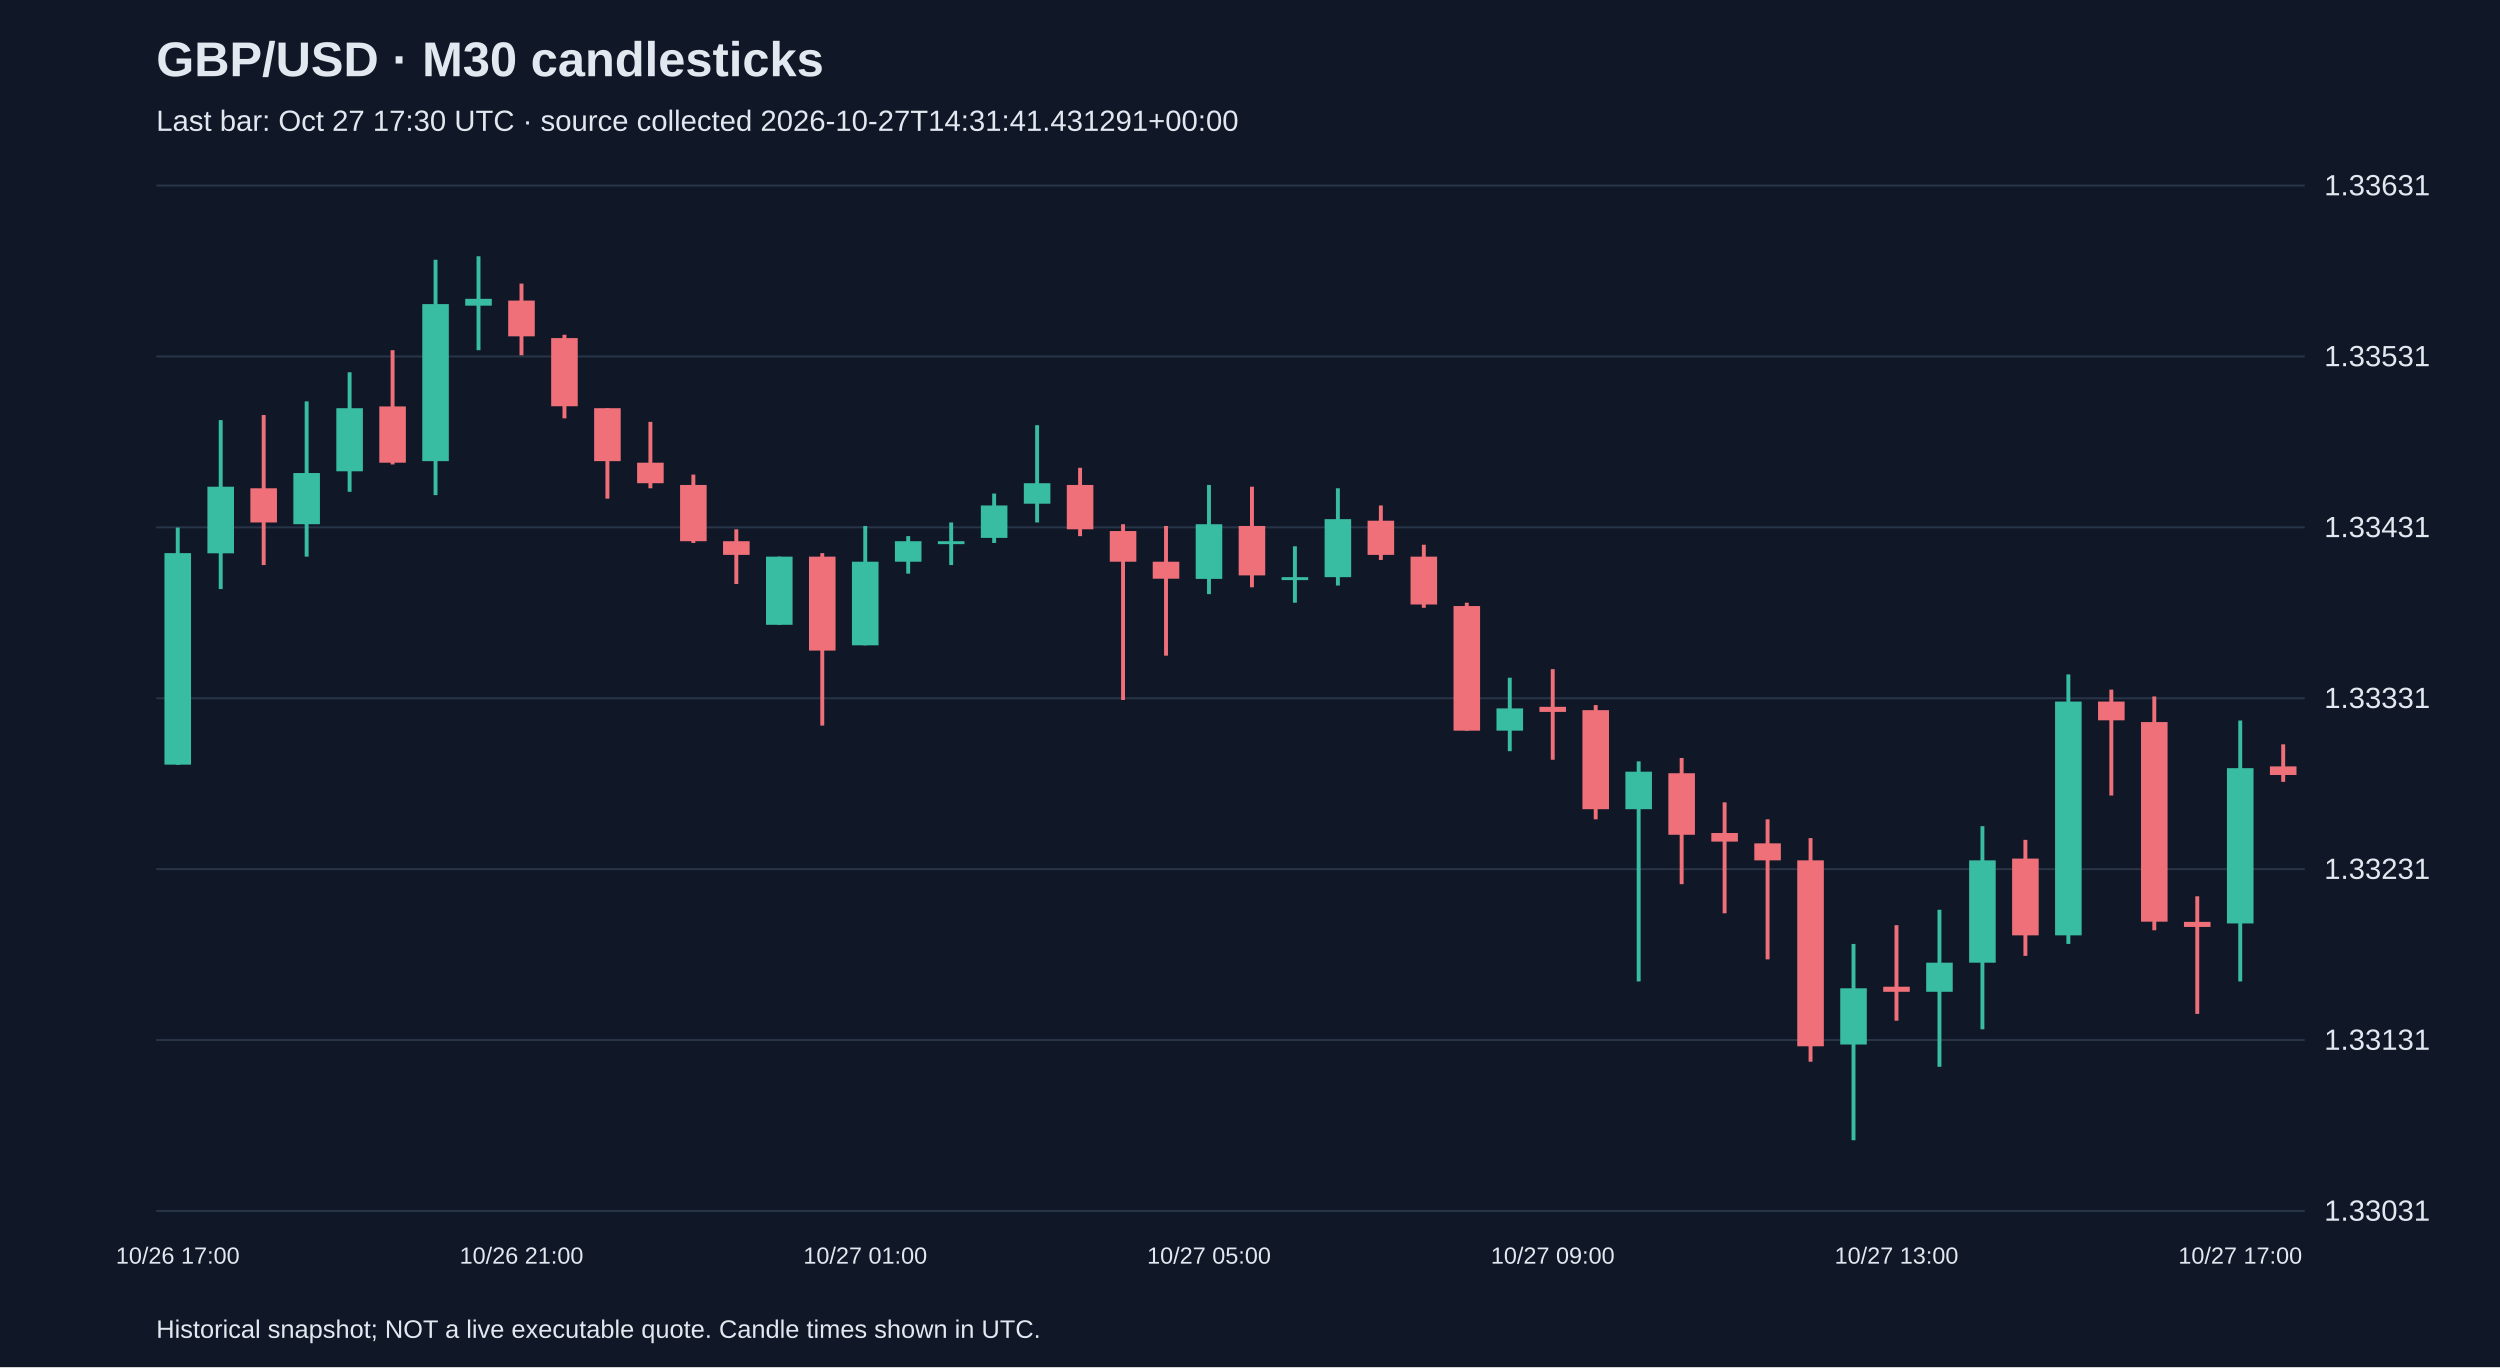
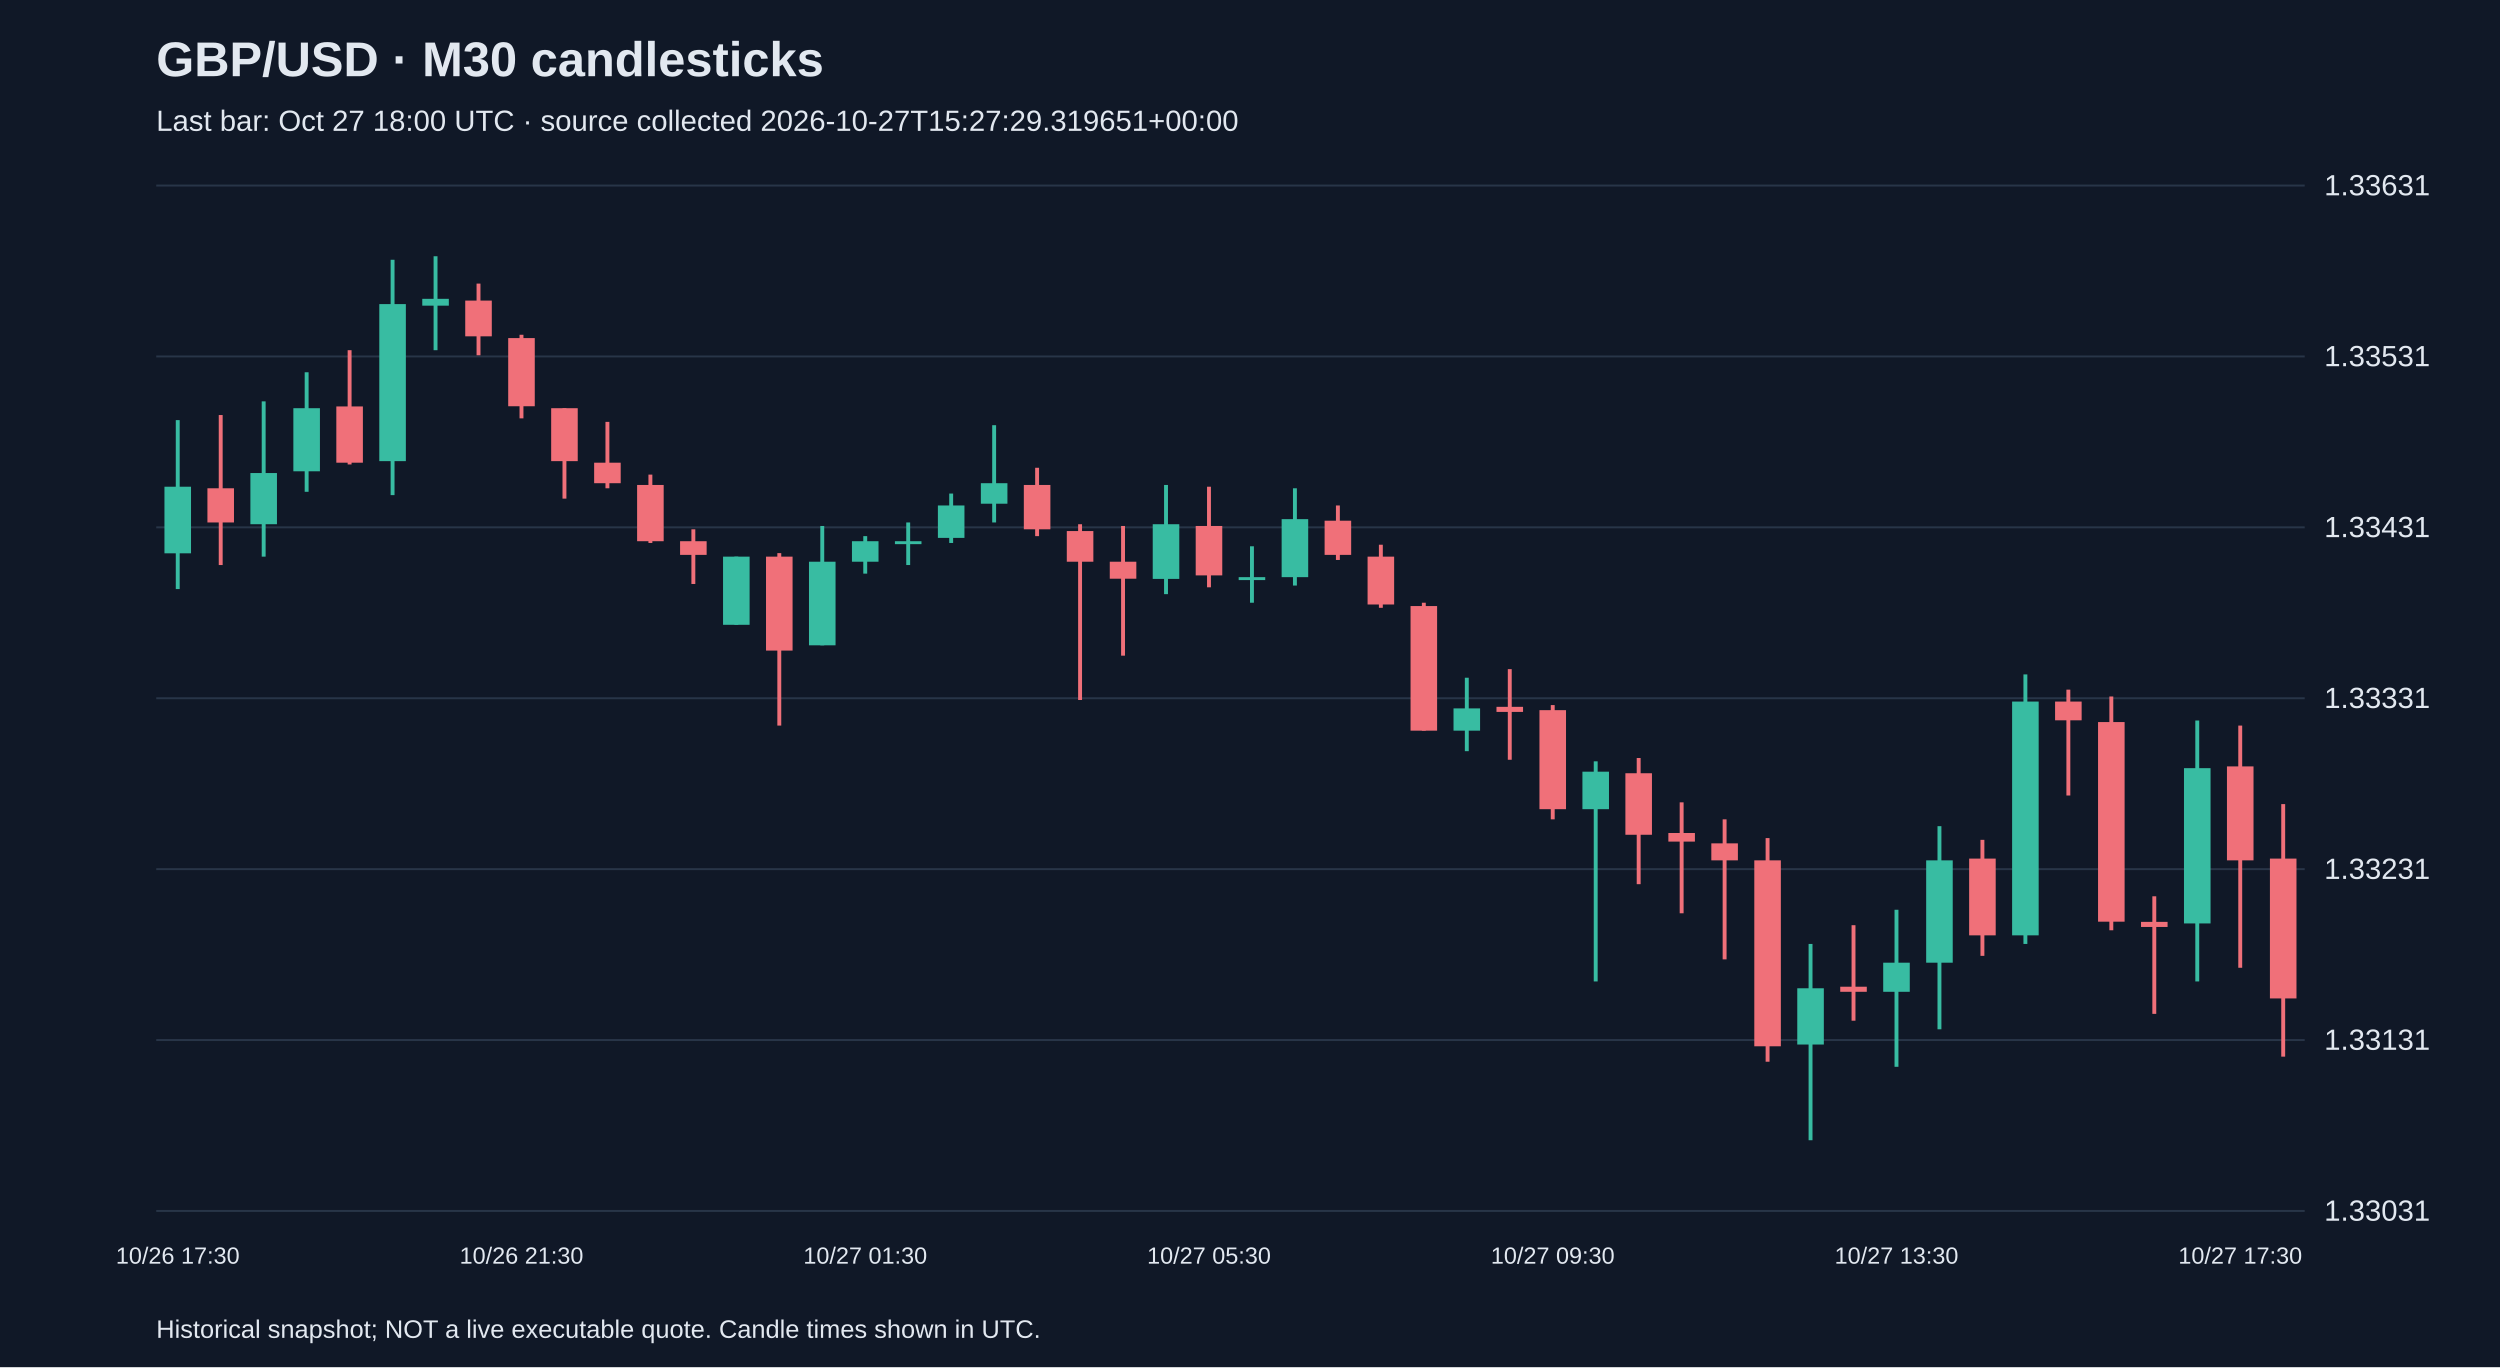
<svg xmlns="http://www.w3.org/2000/svg" viewBox="0 0 1280 700">
  <rect width="100%" height="100%" fill="#101827" />
  <style>text{font-family:Arial,sans-serif;fill:#e2e8f0}</style>
  <text x="80" y="39" font-size="25" font-weight="bold">GBP/USD · M30 candlesticks</text>
-   <text x="80" y="67" font-size="15" fill="#a6b1c5">Last bar: Oct 27 17:30 UTC · source collected 2026-10-27T14:31:41.431291+00:00</text>
+   <text x="80" y="67" font-size="15" fill="#a6b1c5">Last bar: Oct 27 18:00 UTC · source collected 2026-10-27T15:27:29.319651+00:00</text>
  <line x1="80" y1="620.0" x2="1180" y2="620.0" stroke="#283548" />
  <text x="1190" y="625.0" font-size="15">1.33031</text>
  <line x1="80" y1="532.5" x2="1180" y2="532.5" stroke="#283548" />
  <text x="1190" y="537.5" font-size="15">1.33131</text>
  <line x1="80" y1="445.0" x2="1180" y2="445.0" stroke="#283548" />
  <text x="1190" y="450.0" font-size="15">1.33231</text>
  <line x1="80" y1="357.5" x2="1180" y2="357.5" stroke="#283548" />
  <text x="1190" y="362.5" font-size="15">1.33331</text>
  <line x1="80" y1="270.0" x2="1180" y2="270.0" stroke="#283548" />
  <text x="1190" y="275.0" font-size="15">1.33431</text>
  <line x1="80" y1="182.5" x2="1180" y2="182.5" stroke="#283548" />
  <text x="1190" y="187.5" font-size="15">1.33531</text>
  <line x1="80" y1="95.0" x2="1180" y2="95.0" stroke="#283548" />
  <text x="1190" y="100.0" font-size="15">1.33631</text>
-   <line x1="91.0" y1="270.1" x2="91.0" y2="391.6" stroke="#38bca2" stroke-width="2" />
-   <rect x="84.2" y="283.2" width="13.6" height="108.3" fill="#38bca2" />
-   <text x="91.0" y="647" text-anchor="middle" font-size="12">10/26 17:00</text>
-   <line x1="113.0" y1="215.1" x2="113.0" y2="301.6" stroke="#38bca2" stroke-width="2" />
-   <rect x="106.2" y="249.2" width="13.6" height="34.1" fill="#38bca2" />
-   <line x1="135.0" y1="212.5" x2="135.0" y2="289.3" stroke="#f07079" stroke-width="2" />
-   <rect x="128.2" y="250.0" width="13.6" height="17.5" fill="#f07079" />
-   <line x1="157.0" y1="205.5" x2="157.0" y2="285.0" stroke="#38bca2" stroke-width="2" />
-   <rect x="150.2" y="242.2" width="13.6" height="26.2" fill="#38bca2" />
-   <line x1="179.0" y1="190.6" x2="179.0" y2="251.8" stroke="#38bca2" stroke-width="2" />
-   <rect x="172.2" y="209.0" width="13.6" height="32.3" fill="#38bca2" />
-   <line x1="201.0" y1="179.3" x2="201.0" y2="237.8" stroke="#f07079" stroke-width="2" />
-   <rect x="194.2" y="208.1" width="13.6" height="28.8" fill="#f07079" />
-   <line x1="223.0" y1="133.0" x2="223.0" y2="253.5" stroke="#38bca2" stroke-width="2" />
-   <rect x="216.2" y="155.7" width="13.6" height="80.4" fill="#38bca2" />
-   <line x1="245.0" y1="131.2" x2="245.0" y2="179.3" stroke="#38bca2" stroke-width="2" />
-   <rect x="238.2" y="153.0" width="13.6" height="3.5" fill="#38bca2" />
-   <line x1="267.0" y1="145.2" x2="267.0" y2="181.9" stroke="#f07079" stroke-width="2" />
-   <rect x="260.2" y="153.9" width="13.6" height="18.3" fill="#f07079" />
-   <text x="267.0" y="647" text-anchor="middle" font-size="12">10/26 21:00</text>
-   <line x1="289.0" y1="171.4" x2="289.0" y2="214.2" stroke="#f07079" stroke-width="2" />
-   <rect x="282.2" y="173.1" width="13.6" height="34.9" fill="#f07079" />
-   <line x1="311.0" y1="209.0" x2="311.0" y2="255.3" stroke="#f07079" stroke-width="2" />
-   <rect x="304.2" y="209.0" width="13.6" height="27.1" fill="#f07079" />
-   <line x1="333.0" y1="216.0" x2="333.0" y2="250.0" stroke="#f07079" stroke-width="2" />
-   <rect x="326.2" y="236.9" width="13.6" height="10.5" fill="#f07079" />
-   <line x1="355.0" y1="243.0" x2="355.0" y2="278.0" stroke="#f07079" stroke-width="2" />
-   <rect x="348.2" y="248.3" width="13.6" height="28.8" fill="#f07079" />
-   <line x1="377.0" y1="271.0" x2="377.0" y2="299.0" stroke="#f07079" stroke-width="2" />
-   <rect x="370.2" y="277.1" width="13.6" height="7.0" fill="#f07079" />
-   <line x1="399.0" y1="285.0" x2="399.0" y2="319.9" stroke="#38bca2" stroke-width="2" />
-   <rect x="392.2" y="285.0" width="13.6" height="34.9" fill="#38bca2" />
-   <line x1="421.0" y1="283.2" x2="421.0" y2="371.5" stroke="#f07079" stroke-width="2" />
-   <rect x="414.2" y="285.0" width="13.6" height="48.1" fill="#f07079" />
-   <line x1="443.0" y1="269.3" x2="443.0" y2="330.4" stroke="#38bca2" stroke-width="2" />
-   <rect x="436.2" y="287.6" width="13.6" height="42.8" fill="#38bca2" />
-   <text x="443.0" y="647" text-anchor="middle" font-size="12">10/27 01:00</text>
-   <line x1="465.0" y1="274.5" x2="465.0" y2="293.7" stroke="#38bca2" stroke-width="2" />
-   <rect x="458.2" y="277.1" width="13.6" height="10.5" fill="#38bca2" />
-   <line x1="487.0" y1="267.5" x2="487.0" y2="289.3" stroke="#38bca2" stroke-width="2" />
-   <rect x="480.2" y="277.1" width="13.6" height="1.5" fill="#38bca2" />
-   <line x1="509.0" y1="252.7" x2="509.0" y2="278.0" stroke="#38bca2" stroke-width="2" />
-   <rect x="502.2" y="258.8" width="13.6" height="16.6" fill="#38bca2" />
-   <line x1="531.0" y1="217.7" x2="531.0" y2="267.5" stroke="#38bca2" stroke-width="2" />
-   <rect x="524.2" y="247.4" width="13.6" height="10.5" fill="#38bca2" />
-   <line x1="553.0" y1="239.5" x2="553.0" y2="274.5" stroke="#f07079" stroke-width="2" />
-   <rect x="546.2" y="248.3" width="13.6" height="22.7" fill="#f07079" />
-   <line x1="575.0" y1="268.4" x2="575.0" y2="358.4" stroke="#f07079" stroke-width="2" />
-   <rect x="568.2" y="271.9" width="13.6" height="15.7" fill="#f07079" />
-   <line x1="597.0" y1="269.3" x2="597.0" y2="335.7" stroke="#f07079" stroke-width="2" />
-   <rect x="590.2" y="287.6" width="13.6" height="8.7" fill="#f07079" />
-   <line x1="619.0" y1="248.3" x2="619.0" y2="304.2" stroke="#38bca2" stroke-width="2" />
-   <rect x="612.2" y="268.4" width="13.6" height="28.0" fill="#38bca2" />
-   <text x="619.0" y="647" text-anchor="middle" font-size="12">10/27 05:00</text>
-   <line x1="641.0" y1="249.2" x2="641.0" y2="300.7" stroke="#f07079" stroke-width="2" />
-   <rect x="634.2" y="269.3" width="13.6" height="25.3" fill="#f07079" />
-   <line x1="663.0" y1="279.7" x2="663.0" y2="308.6" stroke="#38bca2" stroke-width="2" />
-   <rect x="656.2" y="295.5" width="13.6" height="1.5" fill="#38bca2" />
-   <line x1="685.0" y1="250.0" x2="685.0" y2="299.8" stroke="#38bca2" stroke-width="2" />
-   <rect x="678.2" y="265.8" width="13.6" height="29.7" fill="#38bca2" />
-   <line x1="707.0" y1="258.8" x2="707.0" y2="286.7" stroke="#f07079" stroke-width="2" />
-   <rect x="700.2" y="266.6" width="13.6" height="17.5" fill="#f07079" />
-   <line x1="729.0" y1="278.9" x2="729.0" y2="311.2" stroke="#f07079" stroke-width="2" />
-   <rect x="722.2" y="285.0" width="13.6" height="24.5" fill="#f07079" />
-   <line x1="751.0" y1="308.6" x2="751.0" y2="374.1" stroke="#f07079" stroke-width="2" />
-   <rect x="744.2" y="310.3" width="13.6" height="63.8" fill="#f07079" />
-   <line x1="773.0" y1="347.0" x2="773.0" y2="384.6" stroke="#38bca2" stroke-width="2" />
-   <rect x="766.2" y="362.7" width="13.6" height="11.4" fill="#38bca2" />
-   <line x1="795.0" y1="342.6" x2="795.0" y2="389.0" stroke="#f07079" stroke-width="2" />
-   <rect x="788.2" y="361.9" width="13.6" height="2.6" fill="#f07079" />
-   <text x="795.0" y="647" text-anchor="middle" font-size="12">10/27 09:00</text>
-   <line x1="817.0" y1="361.0" x2="817.0" y2="419.5" stroke="#f07079" stroke-width="2" />
-   <rect x="810.2" y="363.6" width="13.6" height="50.7" fill="#f07079" />
-   <line x1="839.0" y1="389.8" x2="839.0" y2="502.5" stroke="#38bca2" stroke-width="2" />
-   <rect x="832.2" y="395.1" width="13.6" height="19.2" fill="#38bca2" />
-   <line x1="861.0" y1="388.1" x2="861.0" y2="452.7" stroke="#f07079" stroke-width="2" />
-   <rect x="854.2" y="395.9" width="13.6" height="31.5" fill="#f07079" />
-   <line x1="883.0" y1="410.8" x2="883.0" y2="467.6" stroke="#f07079" stroke-width="2" />
-   <rect x="876.2" y="426.5" width="13.6" height="4.4" fill="#f07079" />
-   <line x1="905.0" y1="419.5" x2="905.0" y2="491.2" stroke="#f07079" stroke-width="2" />
-   <rect x="898.2" y="431.8" width="13.6" height="8.7" fill="#f07079" />
-   <line x1="927.0" y1="429.1" x2="927.0" y2="543.6" stroke="#f07079" stroke-width="2" />
-   <rect x="920.2" y="440.5" width="13.6" height="95.2" fill="#f07079" />
-   <line x1="949.0" y1="483.3" x2="949.0" y2="583.8" stroke="#38bca2" stroke-width="2" />
-   <rect x="942.2" y="506.0" width="13.6" height="28.8" fill="#38bca2" />
-   <line x1="971.0" y1="473.7" x2="971.0" y2="522.6" stroke="#f07079" stroke-width="2" />
-   <rect x="964.2" y="505.2" width="13.6" height="2.6" fill="#f07079" />
-   <text x="971.0" y="647" text-anchor="middle" font-size="12">10/27 13:00</text>
-   <line x1="993.0" y1="465.8" x2="993.0" y2="546.2" stroke="#38bca2" stroke-width="2" />
-   <rect x="986.2" y="492.9" width="13.6" height="14.9" fill="#38bca2" />
-   <line x1="1015.0" y1="423.0" x2="1015.0" y2="527.0" stroke="#38bca2" stroke-width="2" />
-   <rect x="1008.2" y="440.5" width="13.6" height="52.4" fill="#38bca2" />
-   <line x1="1037.0" y1="430.0" x2="1037.0" y2="489.4" stroke="#f07079" stroke-width="2" />
-   <rect x="1030.2" y="439.6" width="13.6" height="39.3" fill="#f07079" />
-   <line x1="1059.0" y1="345.3" x2="1059.0" y2="483.3" stroke="#38bca2" stroke-width="2" />
-   <rect x="1052.2" y="359.2" width="13.6" height="119.7" fill="#38bca2" />
-   <line x1="1081.0" y1="353.1" x2="1081.0" y2="407.3" stroke="#f07079" stroke-width="2" />
-   <rect x="1074.2" y="359.2" width="13.6" height="9.6" fill="#f07079" />
-   <line x1="1103.0" y1="356.6" x2="1103.0" y2="476.3" stroke="#f07079" stroke-width="2" />
-   <rect x="1096.2" y="369.7" width="13.6" height="102.2" fill="#f07079" />
-   <line x1="1125.0" y1="458.9" x2="1125.0" y2="519.1" stroke="#f07079" stroke-width="2" />
-   <rect x="1118.2" y="472.0" width="13.6" height="2.6" fill="#f07079" />
-   <line x1="1147.0" y1="368.9" x2="1147.0" y2="502.5" stroke="#38bca2" stroke-width="2" />
-   <rect x="1140.2" y="393.3" width="13.6" height="79.5" fill="#38bca2" />
-   <text x="1147.0" y="647" text-anchor="middle" font-size="12">10/27 17:00</text>
-   <line x1="1169.0" y1="381.1" x2="1169.0" y2="400.3" stroke="#f07079" stroke-width="2" />
-   <rect x="1162.2" y="392.4" width="13.6" height="4.4" fill="#f07079" />
+   <line x1="91.0" y1="215.1" x2="91.0" y2="301.6" stroke="#38bca2" stroke-width="2" />
+   <rect x="84.2" y="249.2" width="13.6" height="34.1" fill="#38bca2" />
+   <text x="91.0" y="647" text-anchor="middle" font-size="12">10/26 17:30</text>
+   <line x1="113.0" y1="212.5" x2="113.0" y2="289.3" stroke="#f07079" stroke-width="2" />
+   <rect x="106.2" y="250.0" width="13.6" height="17.5" fill="#f07079" />
+   <line x1="135.0" y1="205.5" x2="135.0" y2="285.0" stroke="#38bca2" stroke-width="2" />
+   <rect x="128.2" y="242.2" width="13.6" height="26.2" fill="#38bca2" />
+   <line x1="157.0" y1="190.6" x2="157.0" y2="251.8" stroke="#38bca2" stroke-width="2" />
+   <rect x="150.2" y="209.0" width="13.6" height="32.3" fill="#38bca2" />
+   <line x1="179.0" y1="179.3" x2="179.0" y2="237.8" stroke="#f07079" stroke-width="2" />
+   <rect x="172.2" y="208.1" width="13.6" height="28.8" fill="#f07079" />
+   <line x1="201.0" y1="133.0" x2="201.0" y2="253.5" stroke="#38bca2" stroke-width="2" />
+   <rect x="194.2" y="155.7" width="13.6" height="80.4" fill="#38bca2" />
+   <line x1="223.0" y1="131.2" x2="223.0" y2="179.3" stroke="#38bca2" stroke-width="2" />
+   <rect x="216.2" y="153.0" width="13.6" height="3.5" fill="#38bca2" />
+   <line x1="245.0" y1="145.2" x2="245.0" y2="181.9" stroke="#f07079" stroke-width="2" />
+   <rect x="238.2" y="153.9" width="13.6" height="18.3" fill="#f07079" />
+   <line x1="267.0" y1="171.4" x2="267.0" y2="214.2" stroke="#f07079" stroke-width="2" />
+   <rect x="260.2" y="173.1" width="13.6" height="34.9" fill="#f07079" />
+   <text x="267.0" y="647" text-anchor="middle" font-size="12">10/26 21:30</text>
+   <line x1="289.0" y1="209.0" x2="289.0" y2="255.3" stroke="#f07079" stroke-width="2" />
+   <rect x="282.2" y="209.0" width="13.6" height="27.1" fill="#f07079" />
+   <line x1="311.0" y1="216.0" x2="311.0" y2="250.0" stroke="#f07079" stroke-width="2" />
+   <rect x="304.2" y="236.9" width="13.6" height="10.5" fill="#f07079" />
+   <line x1="333.0" y1="243.0" x2="333.0" y2="278.0" stroke="#f07079" stroke-width="2" />
+   <rect x="326.2" y="248.3" width="13.6" height="28.8" fill="#f07079" />
+   <line x1="355.0" y1="271.0" x2="355.0" y2="299.0" stroke="#f07079" stroke-width="2" />
+   <rect x="348.2" y="277.1" width="13.6" height="7.0" fill="#f07079" />
+   <line x1="377.0" y1="285.0" x2="377.0" y2="319.9" stroke="#38bca2" stroke-width="2" />
+   <rect x="370.2" y="285.0" width="13.6" height="34.9" fill="#38bca2" />
+   <line x1="399.0" y1="283.2" x2="399.0" y2="371.5" stroke="#f07079" stroke-width="2" />
+   <rect x="392.2" y="285.0" width="13.6" height="48.1" fill="#f07079" />
+   <line x1="421.0" y1="269.3" x2="421.0" y2="330.4" stroke="#38bca2" stroke-width="2" />
+   <rect x="414.2" y="287.6" width="13.6" height="42.8" fill="#38bca2" />
+   <line x1="443.0" y1="274.5" x2="443.0" y2="293.7" stroke="#38bca2" stroke-width="2" />
+   <rect x="436.2" y="277.1" width="13.6" height="10.5" fill="#38bca2" />
+   <text x="443.0" y="647" text-anchor="middle" font-size="12">10/27 01:30</text>
+   <line x1="465.0" y1="267.5" x2="465.0" y2="289.3" stroke="#38bca2" stroke-width="2" />
+   <rect x="458.2" y="277.1" width="13.6" height="1.5" fill="#38bca2" />
+   <line x1="487.0" y1="252.7" x2="487.0" y2="278.0" stroke="#38bca2" stroke-width="2" />
+   <rect x="480.2" y="258.8" width="13.6" height="16.6" fill="#38bca2" />
+   <line x1="509.0" y1="217.7" x2="509.0" y2="267.5" stroke="#38bca2" stroke-width="2" />
+   <rect x="502.2" y="247.4" width="13.6" height="10.5" fill="#38bca2" />
+   <line x1="531.0" y1="239.5" x2="531.0" y2="274.5" stroke="#f07079" stroke-width="2" />
+   <rect x="524.2" y="248.3" width="13.6" height="22.7" fill="#f07079" />
+   <line x1="553.0" y1="268.4" x2="553.0" y2="358.4" stroke="#f07079" stroke-width="2" />
+   <rect x="546.2" y="271.9" width="13.6" height="15.7" fill="#f07079" />
+   <line x1="575.0" y1="269.3" x2="575.0" y2="335.7" stroke="#f07079" stroke-width="2" />
+   <rect x="568.2" y="287.6" width="13.6" height="8.7" fill="#f07079" />
+   <line x1="597.0" y1="248.3" x2="597.0" y2="304.2" stroke="#38bca2" stroke-width="2" />
+   <rect x="590.2" y="268.4" width="13.6" height="28.0" fill="#38bca2" />
+   <line x1="619.0" y1="249.2" x2="619.0" y2="300.7" stroke="#f07079" stroke-width="2" />
+   <rect x="612.2" y="269.3" width="13.6" height="25.3" fill="#f07079" />
+   <text x="619.0" y="647" text-anchor="middle" font-size="12">10/27 05:30</text>
+   <line x1="641.0" y1="279.7" x2="641.0" y2="308.6" stroke="#38bca2" stroke-width="2" />
+   <rect x="634.2" y="295.5" width="13.6" height="1.5" fill="#38bca2" />
+   <line x1="663.0" y1="250.0" x2="663.0" y2="299.8" stroke="#38bca2" stroke-width="2" />
+   <rect x="656.2" y="265.8" width="13.6" height="29.7" fill="#38bca2" />
+   <line x1="685.0" y1="258.8" x2="685.0" y2="286.7" stroke="#f07079" stroke-width="2" />
+   <rect x="678.2" y="266.6" width="13.6" height="17.5" fill="#f07079" />
+   <line x1="707.0" y1="278.9" x2="707.0" y2="311.2" stroke="#f07079" stroke-width="2" />
+   <rect x="700.2" y="285.0" width="13.6" height="24.5" fill="#f07079" />
+   <line x1="729.0" y1="308.6" x2="729.0" y2="374.1" stroke="#f07079" stroke-width="2" />
+   <rect x="722.2" y="310.3" width="13.6" height="63.8" fill="#f07079" />
+   <line x1="751.0" y1="347.0" x2="751.0" y2="384.6" stroke="#38bca2" stroke-width="2" />
+   <rect x="744.2" y="362.7" width="13.6" height="11.4" fill="#38bca2" />
+   <line x1="773.0" y1="342.6" x2="773.0" y2="389.0" stroke="#f07079" stroke-width="2" />
+   <rect x="766.2" y="361.9" width="13.6" height="2.6" fill="#f07079" />
+   <line x1="795.0" y1="361.0" x2="795.0" y2="419.5" stroke="#f07079" stroke-width="2" />
+   <rect x="788.2" y="363.6" width="13.6" height="50.7" fill="#f07079" />
+   <text x="795.0" y="647" text-anchor="middle" font-size="12">10/27 09:30</text>
+   <line x1="817.0" y1="389.8" x2="817.0" y2="502.5" stroke="#38bca2" stroke-width="2" />
+   <rect x="810.2" y="395.1" width="13.6" height="19.2" fill="#38bca2" />
+   <line x1="839.0" y1="388.1" x2="839.0" y2="452.7" stroke="#f07079" stroke-width="2" />
+   <rect x="832.2" y="395.9" width="13.6" height="31.5" fill="#f07079" />
+   <line x1="861.0" y1="410.8" x2="861.0" y2="467.6" stroke="#f07079" stroke-width="2" />
+   <rect x="854.2" y="426.5" width="13.6" height="4.4" fill="#f07079" />
+   <line x1="883.0" y1="419.5" x2="883.0" y2="491.2" stroke="#f07079" stroke-width="2" />
+   <rect x="876.2" y="431.8" width="13.6" height="8.7" fill="#f07079" />
+   <line x1="905.0" y1="429.1" x2="905.0" y2="543.6" stroke="#f07079" stroke-width="2" />
+   <rect x="898.2" y="440.5" width="13.6" height="95.2" fill="#f07079" />
+   <line x1="927.0" y1="483.3" x2="927.0" y2="583.8" stroke="#38bca2" stroke-width="2" />
+   <rect x="920.2" y="506.0" width="13.6" height="28.8" fill="#38bca2" />
+   <line x1="949.0" y1="473.7" x2="949.0" y2="522.6" stroke="#f07079" stroke-width="2" />
+   <rect x="942.2" y="505.2" width="13.6" height="2.6" fill="#f07079" />
+   <line x1="971.0" y1="465.8" x2="971.0" y2="546.2" stroke="#38bca2" stroke-width="2" />
+   <rect x="964.2" y="492.9" width="13.6" height="14.9" fill="#38bca2" />
+   <text x="971.0" y="647" text-anchor="middle" font-size="12">10/27 13:30</text>
+   <line x1="993.0" y1="423.0" x2="993.0" y2="527.0" stroke="#38bca2" stroke-width="2" />
+   <rect x="986.2" y="440.5" width="13.6" height="52.4" fill="#38bca2" />
+   <line x1="1015.0" y1="430.0" x2="1015.0" y2="489.4" stroke="#f07079" stroke-width="2" />
+   <rect x="1008.2" y="439.6" width="13.6" height="39.3" fill="#f07079" />
+   <line x1="1037.0" y1="345.3" x2="1037.0" y2="483.3" stroke="#38bca2" stroke-width="2" />
+   <rect x="1030.2" y="359.2" width="13.6" height="119.7" fill="#38bca2" />
+   <line x1="1059.0" y1="353.1" x2="1059.0" y2="407.3" stroke="#f07079" stroke-width="2" />
+   <rect x="1052.2" y="359.2" width="13.6" height="9.6" fill="#f07079" />
+   <line x1="1081.0" y1="356.6" x2="1081.0" y2="476.3" stroke="#f07079" stroke-width="2" />
+   <rect x="1074.2" y="369.7" width="13.6" height="102.2" fill="#f07079" />
+   <line x1="1103.0" y1="458.9" x2="1103.0" y2="519.1" stroke="#f07079" stroke-width="2" />
+   <rect x="1096.2" y="472.0" width="13.6" height="2.6" fill="#f07079" />
+   <line x1="1125.0" y1="368.9" x2="1125.0" y2="502.5" stroke="#38bca2" stroke-width="2" />
+   <rect x="1118.2" y="393.3" width="13.6" height="79.5" fill="#38bca2" />
+   <line x1="1147.0" y1="371.5" x2="1147.0" y2="495.5" stroke="#f07079" stroke-width="2" />
+   <rect x="1140.2" y="392.4" width="13.6" height="48.1" fill="#f07079" />
+   <text x="1147.0" y="647" text-anchor="middle" font-size="12">10/27 17:30</text>
+   <line x1="1169.0" y1="411.7" x2="1169.0" y2="541.0" stroke="#f07079" stroke-width="2" />
+   <rect x="1162.2" y="439.6" width="13.6" height="71.6" fill="#f07079" />
  <text x="80" y="685" font-size="13">Historical snapshot; NOT a live executable quote. Candle times shown in UTC.</text>
</svg>
